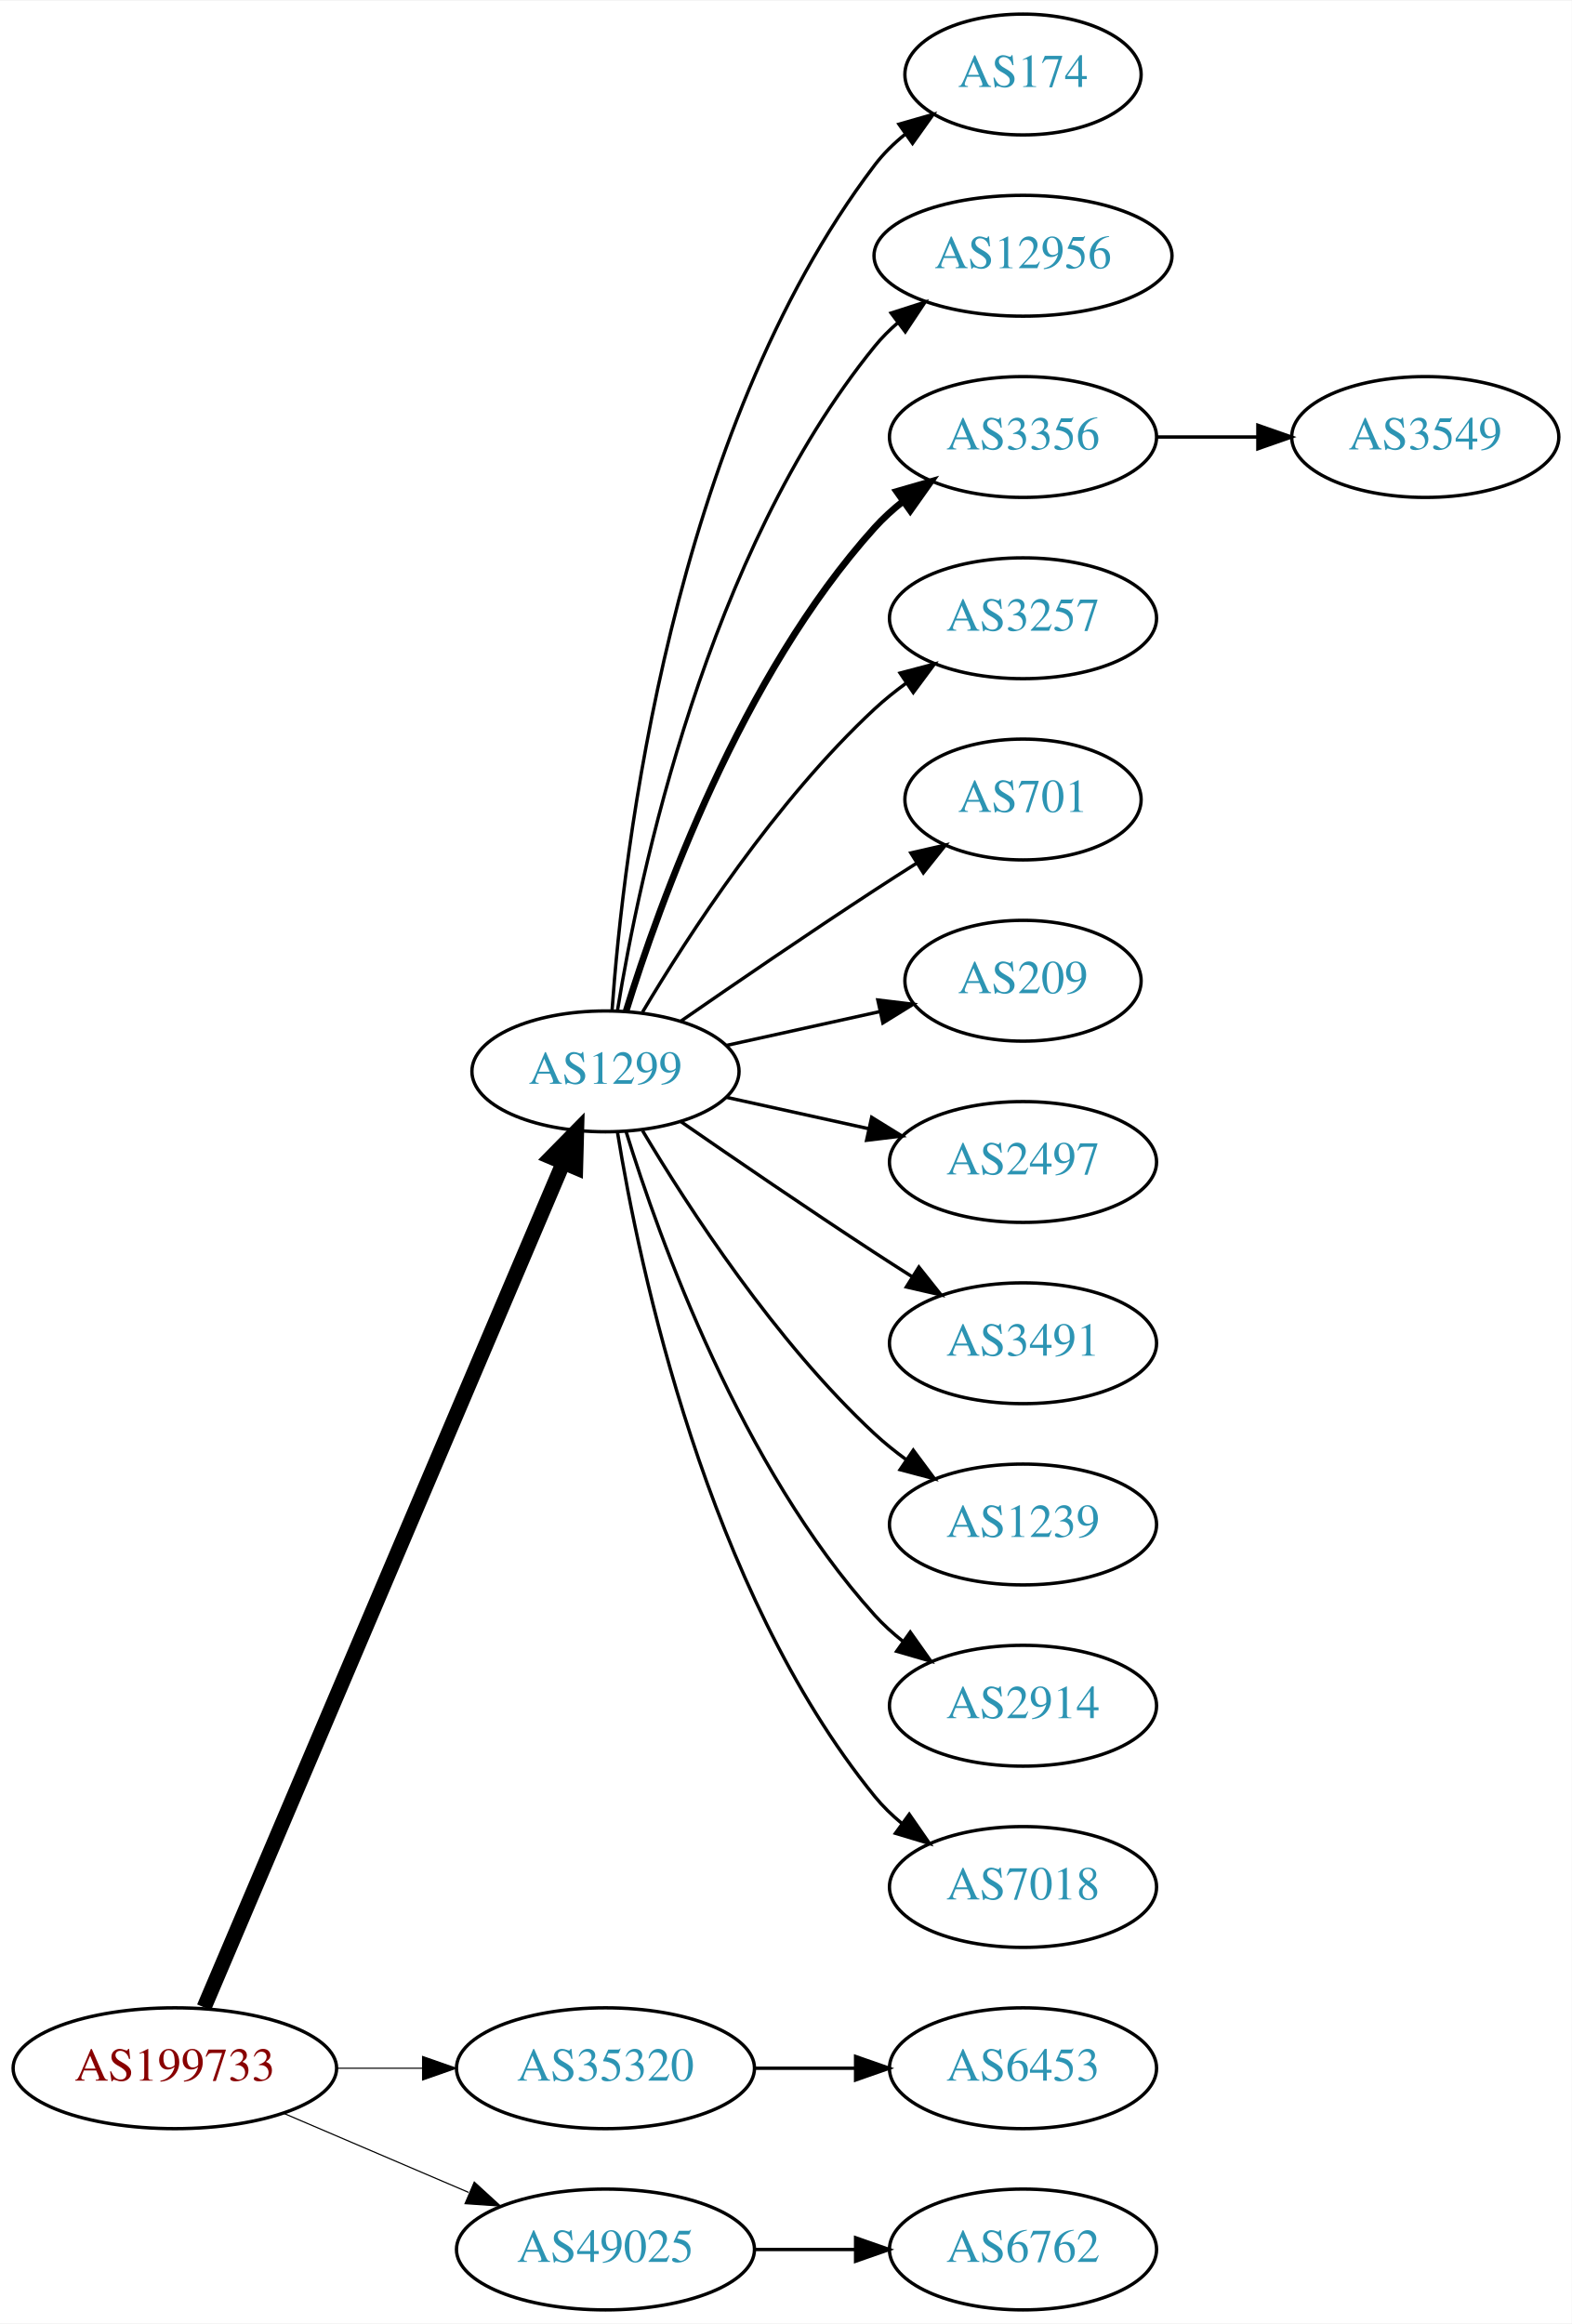
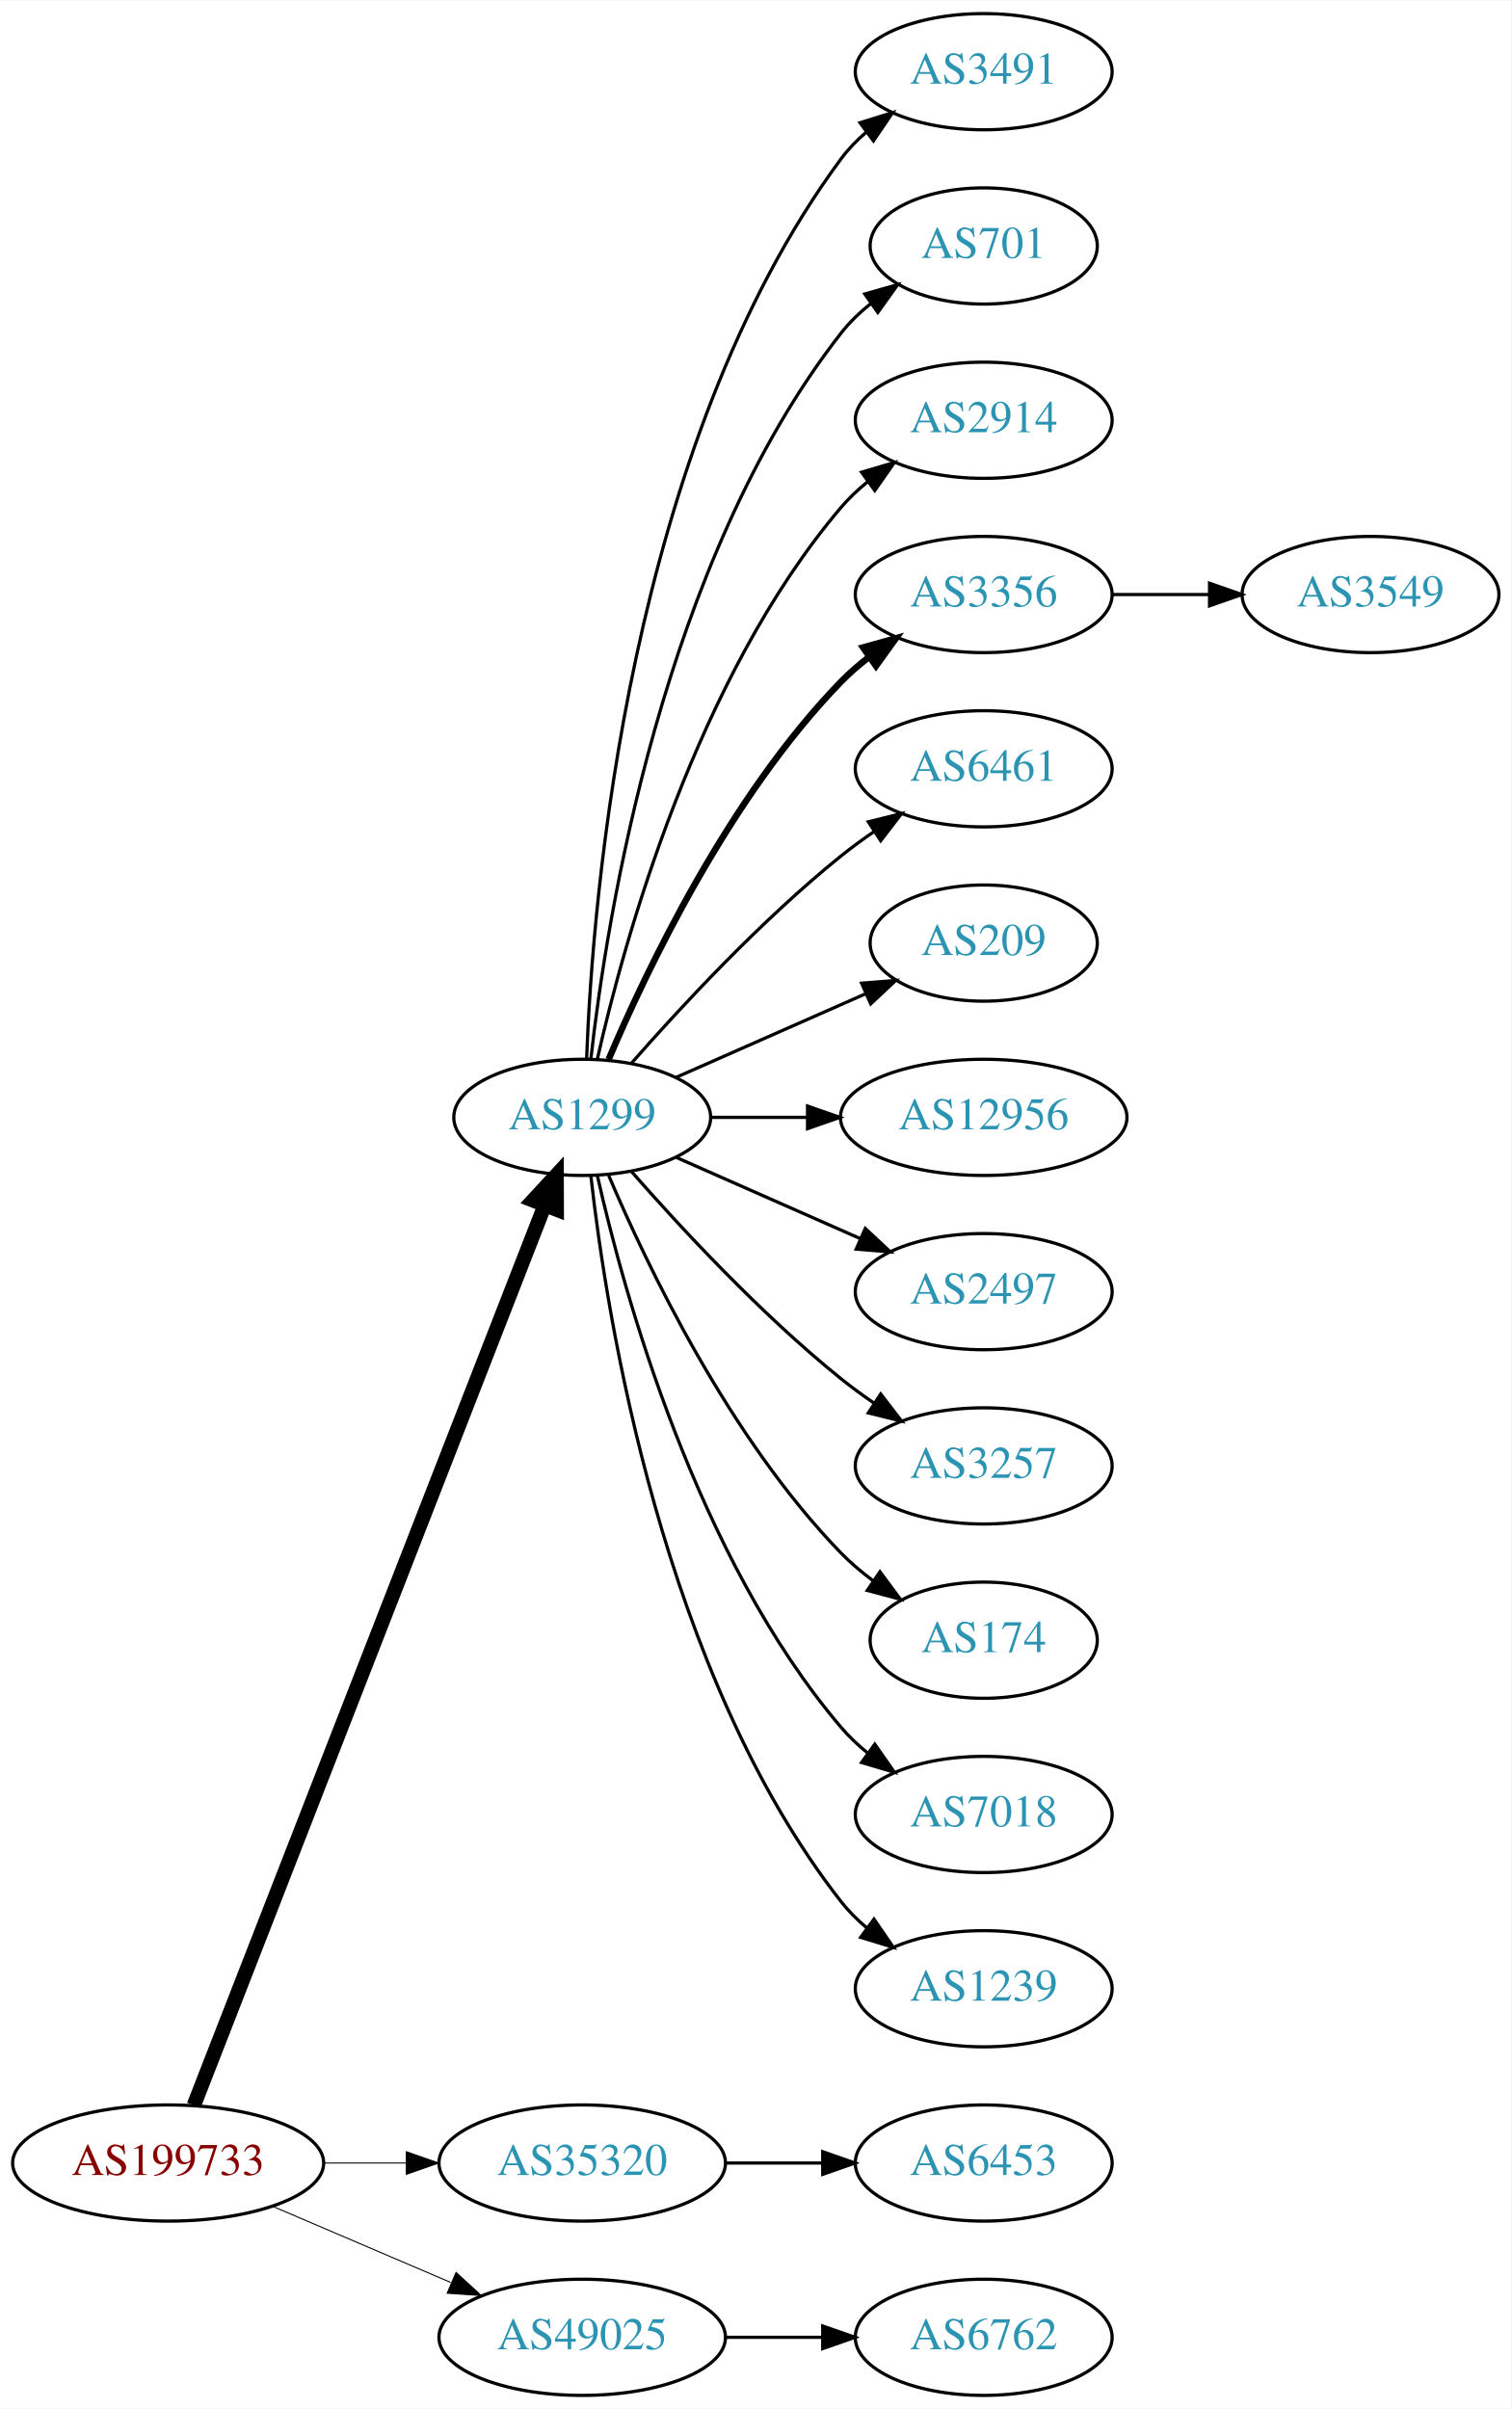
- <svg xmlns="http://www.w3.org/2000/svg" xmlns:xlink="http://www.w3.org/1999/xlink" width="468pt" height="692pt" viewBox="0.00 0.00 468.27 692.00">
-   <g id="graph0" class="graph" transform="scale(1 1) rotate(0) translate(4 688)">
-     <polygon fill="white" stroke="none" points="-4,4 -4,-688 464.269,-688 464.269,4 -4,4" />
+ <svg xmlns="http://www.w3.org/2000/svg" xmlns:xlink="http://www.w3.org/1999/xlink" width="468pt" height="746pt" viewBox="0.00 0.00 468.27 746.00">
+   <g id="graph0" class="graph" transform="scale(1 1) rotate(0) translate(4 742)">
+     <polygon fill="white" stroke="none" points="-4,4 -4,-742 464.269,-742 464.269,4 -4,4" />
    <g id="node1" class="node">
      <g id="a_node1">
        <a xlink:href="/asn/199733" xlink:title="AS199733 ~ Extrahost GmbH [AT]">
          <ellipse fill="#ffffff" stroke="black" cx="48.096" cy="-72" rx="48.192" ry="18" />
          <text text-anchor="middle" x="48.096" y="-68.3" font-family="Times,serif" font-size="14.00" fill="#880000">AS199733</text>
        </a>
      </g>
    </g>
    <g id="node2" class="node">
      <g id="a_node2">
        <a xlink:href="/asn/1299" xlink:title="AS1299 ~ Telia Carrier [EU]">
-           <ellipse fill="#ffffff" stroke="black" cx="176.388" cy="-369" rx="39.794" ry="18" />
-           <text text-anchor="middle" x="176.388" y="-365.3" font-family="Times,serif" font-size="14.00" fill="#2c94b3">AS1299</text>
+           <ellipse fill="#ffffff" stroke="black" cx="176.388" cy="-396" rx="39.794" ry="18" />
+           <text text-anchor="middle" x="176.388" y="-392.3" font-family="Times,serif" font-size="14.00" fill="#2c94b3">AS1299</text>
        </a>
      </g>
    </g>
    <g id="edge1" class="edge">
-       <path fill="none" stroke="black" stroke-width="4.5" d="M56.806,-90.132C78.17,-140.373 138.229,-281.615 163.716,-341.553" />
-       <polygon fill="black" stroke="black" stroke-width="4.5" points="160.242,-343.444 167.778,-351.106 167.489,-340.362 160.242,-343.444" />
+       <path fill="none" stroke="black" stroke-width="4.5" d="M56.066,-89.881C77.025,-143.651 139.577,-304.129 164.735,-368.67" />
+       <polygon fill="black" stroke="black" stroke-width="4.5" points="161.139,-370.287 168.439,-378.174 168.476,-367.427 161.139,-370.287" />
    </g>
    <g id="node3" class="node">
      <g id="a_node3">
        <a xlink:href="/asn/35320" xlink:title="AS35320 ~ Eurotranstelecom Ltd [UA]">
          <ellipse fill="#ffffff" stroke="black" cx="176.388" cy="-72" rx="44.393" ry="18" />
          <text text-anchor="middle" x="176.388" y="-68.3" font-family="Times,serif" font-size="14.00" fill="#2c94b3">AS35320</text>
        </a>
      </g>
    </g>
    <g id="edge2" class="edge">
-       <path fill="none" stroke="black" stroke-width="0.346" d="M96.481,-72C104.742,-72 113.386,-72 121.799,-72" />
-       <polygon fill="black" stroke="black" stroke-width="0.346" points="121.904,-75.5 131.904,-72 121.904,-68.5 121.904,-75.5" />
+       <path fill="none" stroke="black" stroke-width="0.321" d="M96.481,-72C104.742,-72 113.386,-72 121.799,-72" />
+       <polygon fill="black" stroke="black" stroke-width="0.321" points="121.904,-75.5 131.904,-72 121.904,-68.5 121.904,-75.5" />
    </g>
    <g id="node4" class="node">
      <g id="a_node4">
        <a xlink:href="/asn/49025" xlink:title="AS49025 ~ PRO-ZETA a.s. [CZ]">
          <ellipse fill="#ffffff" stroke="black" cx="176.388" cy="-18" rx="44.393" ry="18" />
          <text text-anchor="middle" x="176.388" y="-14.3" font-family="Times,serif" font-size="14.00" fill="#2c94b3">AS49025</text>
        </a>
      </g>
    </g>
    <g id="edge3" class="edge">
-       <path fill="none" stroke="black" stroke-width="0.346" d="M80.639,-58.513C97.283,-51.396 117.873,-42.592 135.604,-35.011" />
-       <polygon fill="black" stroke="black" stroke-width="0.346" points="137.297,-38.093 145.116,-30.944 134.545,-31.657 137.297,-38.093" />
+       <path fill="none" stroke="black" stroke-width="0.321" d="M80.639,-58.513C97.283,-51.396 117.873,-42.592 135.604,-35.011" />
+       <polygon fill="black" stroke="black" stroke-width="0.321" points="137.297,-38.093 145.116,-30.944 134.545,-31.657 137.297,-38.093" />
    </g>
    <g id="node5" class="node">
      <g id="a_node5">
-         <a xlink:href="/asn/174" xlink:title="AS174 ~ Cogent Communications [US]">
-           <ellipse fill="#ffffff" stroke="black" cx="300.78" cy="-666" rx="35.194" ry="18" />
-           <text text-anchor="middle" x="300.78" y="-662.3" font-family="Times,serif" font-size="14.00" fill="#2c94b3">AS174</text>
+         <a xlink:href="/asn/3491" xlink:title="AS3491 ~ PCCW Global, Inc. [US]">
+           <ellipse fill="#ffffff" stroke="black" cx="300.78" cy="-720" rx="39.794" ry="18" />
+           <text text-anchor="middle" x="300.78" y="-716.3" font-family="Times,serif" font-size="14.00" fill="#2c94b3">AS3491</text>
        </a>
      </g>
    </g>
    <g id="edge4" class="edge">
-       <path fill="none" stroke="black" d="M178.337,-387.036C181.622,-433.457 195.932,-559.007 256.584,-639 259.168,-642.409 262.319,-645.494 265.729,-648.255" />
-       <polygon fill="black" stroke="black" points="263.826,-651.196 274.012,-654.112 267.867,-645.481 263.826,-651.196" />
+       <path fill="none" stroke="black" d="M177.739,-413.993C179.565,-463.457 190.62,-603.73 256.584,-693 258.817,-696.023 261.5,-698.786 264.421,-701.293" />
+       <polygon fill="black" stroke="black" points="262.447,-704.186 272.564,-707.331 266.616,-698.563 262.447,-704.186" />
    </g>
    <g id="node6" class="node">
      <g id="a_node6">
-         <a xlink:href="/asn/12956" xlink:title="AS12956 ~ TELXIUS [ES]">
-           <ellipse fill="#ffffff" stroke="black" cx="300.78" cy="-612" rx="44.393" ry="18" />
-           <text text-anchor="middle" x="300.78" y="-608.3" font-family="Times,serif" font-size="14.00" fill="#2c94b3">AS12956</text>
+         <a xlink:href="/asn/701" xlink:title="AS701 ~ UUNET [US]">
+           <ellipse fill="#ffffff" stroke="black" cx="300.78" cy="-666" rx="35.194" ry="18" />
+           <text text-anchor="middle" x="300.78" y="-662.3" font-family="Times,serif" font-size="14.00" fill="#2c94b3">AS701</text>
        </a>
      </g>
    </g>
    <g id="edge5" class="edge">
-       <path fill="none" stroke="black" d="M179.968,-387.178C186.423,-426.997 206.495,-523.286 256.584,-585 258.646,-587.541 261.014,-589.911 263.557,-592.107" />
-       <polygon fill="black" stroke="black" points="261.49,-594.932 271.578,-598.169 265.71,-589.347 261.49,-594.932" />
+       <path fill="none" stroke="black" d="M179.067,-414.129C183.897,-457.368 201.238,-568.216 256.584,-639 259.219,-642.37 262.401,-645.431 265.828,-648.179" />
+       <polygon fill="black" stroke="black" points="263.938,-651.128 274.131,-654.02 267.966,-645.403 263.938,-651.128" />
    </g>
    <g id="node7" class="node">
      <g id="a_node7">
+         <a xlink:href="/asn/2914" xlink:title="AS2914 ~ NTT America, Inc. [US]">
+           <ellipse fill="#ffffff" stroke="black" cx="300.78" cy="-612" rx="39.794" ry="18" />
+           <text text-anchor="middle" x="300.78" y="-608.3" font-family="Times,serif" font-size="14.00" fill="#2c94b3">AS2914</text>
+         </a>
+       </g>
+     </g>
+     <g id="edge6" class="edge">
+       <path fill="none" stroke="black" d="M181.081,-414.075C189.221,-450.148 211.654,-532.14 256.584,-585 259.018,-587.864 261.834,-590.521 264.839,-592.961" />
+       <polygon fill="black" stroke="black" points="262.938,-595.905 273.099,-598.906 267.028,-590.224 262.938,-595.905" />
+     </g>
+     <g id="node8" class="node">
+       <g id="a_node8">
        <a xlink:href="/asn/3356" xlink:title="AS3356 ~ Level 3 Parent, LLC [US]">
          <ellipse fill="#ffffff" stroke="black" cx="300.78" cy="-558" rx="39.794" ry="18" />
          <text text-anchor="middle" x="300.78" y="-554.3" font-family="Times,serif" font-size="14.00" fill="#2c94b3">AS3356</text>
        </a>
      </g>
    </g>
-     <g id="edge6" class="edge">
-       <path fill="none" stroke="black" stroke-width="2" d="M182.525,-386.94C192.428,-418.979 216.766,-486.812 256.584,-531 259.1,-533.792 261.971,-536.401 265.01,-538.812" />
-       <polygon fill="black" stroke="black" stroke-width="2" points="263.139,-541.776 273.318,-544.715 267.194,-536.07 263.139,-541.776" />
-     </g>
-     <g id="node8" class="node">
-       <g id="a_node8">
-         <a xlink:href="/asn/3257" xlink:title="AS3257 ~ GTT [DE]">
-           <ellipse fill="#ffffff" stroke="black" cx="300.78" cy="-504" rx="39.794" ry="18" />
-           <text text-anchor="middle" x="300.78" y="-500.3" font-family="Times,serif" font-size="14.00" fill="#2c94b3">AS3257</text>
-         </a>
-       </g>
-     </g>
    <g id="edge7" class="edge">
-       <path fill="none" stroke="black" d="M187.433,-386.671C201.004,-409.472 226.937,-449.472 256.584,-477 259.49,-479.699 262.703,-482.28 266.027,-484.703" />
-       <polygon fill="black" stroke="black" points="264.162,-487.667 274.405,-490.375 268.087,-481.87 264.162,-487.667" />
+       <path fill="none" stroke="black" stroke-width="2" d="M184.578,-413.975C196.345,-441.682 221.919,-495.348 256.584,-531 259.204,-533.695 262.144,-536.239 265.227,-538.608" />
+       <polygon fill="black" stroke="black" stroke-width="2" points="263.394,-541.597 273.596,-544.455 267.403,-535.859 263.394,-541.597" />
    </g>
    <g id="node9" class="node">
      <g id="a_node9">
-         <a xlink:href="/asn/701" xlink:title="AS701 ~ UUNET [US]">
-           <ellipse fill="#ffffff" stroke="black" cx="300.78" cy="-450" rx="35.194" ry="18" />
-           <text text-anchor="middle" x="300.78" y="-446.3" font-family="Times,serif" font-size="14.00" fill="#2c94b3">AS701</text>
+         <a xlink:href="/asn/6461" xlink:title="AS6461 ~ Zayo Bandwidth [US]">
+           <ellipse fill="#ffffff" stroke="black" cx="300.78" cy="-504" rx="39.794" ry="18" />
+           <text text-anchor="middle" x="300.78" y="-500.3" font-family="Times,serif" font-size="14.00" fill="#2c94b3">AS6461</text>
        </a>
      </g>
    </g>
    <g id="edge8" class="edge">
-       <path fill="none" stroke="black" d="M198.745,-383.901C214.596,-394.877 236.799,-410.079 256.584,-423 260.628,-425.642 264.914,-428.385 269.153,-431.067" />
-       <polygon fill="black" stroke="black" points="267.367,-434.079 277.697,-436.432 271.09,-428.15 267.367,-434.079" />
+       <path fill="none" stroke="black" d="M191.54,-412.663C206.641,-429.894 231.762,-457.024 256.584,-477 259.839,-479.62 263.364,-482.192 266.949,-484.646" />
+       <polygon fill="black" stroke="black" points="265.036,-487.577 275.321,-490.121 268.867,-481.719 265.036,-487.577" />
    </g>
    <g id="node10" class="node">
      <g id="a_node10">
        <a xlink:href="/asn/209" xlink:title="AS209 ~ CenturyLink Communications, LLC [US]">
-           <ellipse fill="#ffffff" stroke="black" cx="300.78" cy="-396" rx="35.194" ry="18" />
-           <text text-anchor="middle" x="300.78" y="-392.3" font-family="Times,serif" font-size="14.00" fill="#2c94b3">AS209</text>
+           <ellipse fill="#ffffff" stroke="black" cx="300.78" cy="-450" rx="35.194" ry="18" />
+           <text text-anchor="middle" x="300.78" y="-446.3" font-family="Times,serif" font-size="14.00" fill="#2c94b3">AS209</text>
        </a>
      </g>
    </g>
    <g id="edge9" class="edge">
-       <path fill="none" stroke="black" d="M212.46,-376.737C226.694,-379.877 243.248,-383.529 258.093,-386.804" />
-       <polygon fill="black" stroke="black" points="257.528,-390.263 268.047,-389 259.036,-383.428 257.528,-390.263" />
+       <path fill="none" stroke="black" d="M205.467,-408.389C222.895,-416.078 245.453,-426.031 264.136,-434.274" />
+       <polygon fill="black" stroke="black" points="262.944,-437.573 273.506,-438.408 265.77,-431.169 262.944,-437.573" />
    </g>
    <g id="node11" class="node">
      <g id="a_node11">
+         <a xlink:href="/asn/12956" xlink:title="AS12956 ~ TELXIUS [ES]">
+           <ellipse fill="#ffffff" stroke="black" cx="300.78" cy="-396" rx="44.393" ry="18" />
+           <text text-anchor="middle" x="300.78" y="-392.3" font-family="Times,serif" font-size="14.00" fill="#2c94b3">AS12956</text>
+         </a>
+       </g>
+     </g>
+     <g id="edge10" class="edge">
+       <path fill="none" stroke="black" d="M216.113,-396C225.573,-396 235.865,-396 245.891,-396" />
+       <polygon fill="black" stroke="black" points="246.198,-399.5 256.198,-396 246.198,-392.5 246.198,-399.5" />
+     </g>
+     <g id="node12" class="node">
+       <g id="a_node12">
        <a xlink:href="/asn/2497" xlink:title="AS2497 ~ Internet Initiative Japan Inc. [JP]">
          <ellipse fill="#ffffff" stroke="black" cx="300.78" cy="-342" rx="39.794" ry="18" />
          <text text-anchor="middle" x="300.78" y="-338.3" font-family="Times,serif" font-size="14.00" fill="#2c94b3">AS2497</text>
        </a>
      </g>
    </g>
-     <g id="edge10" class="edge">
-       <path fill="none" stroke="black" d="M212.46,-361.263C225.647,-358.354 240.827,-355.005 254.793,-351.924" />
-       <polygon fill="black" stroke="black" points="255.691,-355.31 264.702,-349.738 254.183,-348.475 255.691,-355.31" />
-     </g>
-     <g id="node12" class="node">
-       <g id="a_node12">
-         <a xlink:href="/asn/3491" xlink:title="AS3491 ~ PCCW Global, Inc. [US]">
-           <ellipse fill="#ffffff" stroke="black" cx="300.78" cy="-288" rx="39.794" ry="18" />
-           <text text-anchor="middle" x="300.78" y="-284.3" font-family="Times,serif" font-size="14.00" fill="#2c94b3">AS3491</text>
-         </a>
-       </g>
-     </g>
    <g id="edge11" class="edge">
-       <path fill="none" stroke="black" d="M198.745,-354.099C214.596,-343.123 236.799,-327.921 256.584,-315 260.166,-312.661 263.936,-310.241 267.696,-307.856" />
-       <polygon fill="black" stroke="black" points="269.759,-310.693 276.357,-302.404 266.03,-304.769 269.759,-310.693" />
+       <path fill="none" stroke="black" d="M205.467,-383.611C222.415,-376.134 244.212,-366.517 262.581,-358.412" />
+       <polygon fill="black" stroke="black" points="264.095,-361.57 271.831,-354.331 261.269,-355.166 264.095,-361.57" />
    </g>
    <g id="node13" class="node">
      <g id="a_node13">
-         <a xlink:href="/asn/1239" xlink:title="AS1239 ~ Sprint [US]">
-           <ellipse fill="#ffffff" stroke="black" cx="300.78" cy="-234" rx="39.794" ry="18" />
-           <text text-anchor="middle" x="300.78" y="-230.3" font-family="Times,serif" font-size="14.00" fill="#2c94b3">AS1239</text>
+         <a xlink:href="/asn/3257" xlink:title="AS3257 ~ GTT [DE]">
+           <ellipse fill="#ffffff" stroke="black" cx="300.78" cy="-288" rx="39.794" ry="18" />
+           <text text-anchor="middle" x="300.78" y="-284.3" font-family="Times,serif" font-size="14.00" fill="#2c94b3">AS3257</text>
        </a>
      </g>
    </g>
    <g id="edge12" class="edge">
-       <path fill="none" stroke="black" d="M187.433,-351.329C201.004,-328.528 226.937,-288.528 256.584,-261 259.49,-258.301 262.703,-255.72 266.027,-253.297" />
-       <polygon fill="black" stroke="black" points="268.087,-256.13 274.405,-247.625 264.162,-250.333 268.087,-256.13" />
+       <path fill="none" stroke="black" d="M191.54,-379.337C206.641,-362.106 231.762,-334.976 256.584,-315 259.839,-312.38 263.364,-309.808 266.949,-307.354" />
+       <polygon fill="black" stroke="black" points="268.867,-310.281 275.321,-301.879 265.036,-304.423 268.867,-310.281" />
    </g>
    <g id="node14" class="node">
      <g id="a_node14">
-         <a xlink:href="/asn/2914" xlink:title="AS2914 ~ NTT America, Inc. [US]">
-           <ellipse fill="#ffffff" stroke="black" cx="300.78" cy="-180" rx="39.794" ry="18" />
-           <text text-anchor="middle" x="300.78" y="-176.3" font-family="Times,serif" font-size="14.00" fill="#2c94b3">AS2914</text>
+         <a xlink:href="/asn/174" xlink:title="AS174 ~ Cogent Communications [US]">
+           <ellipse fill="#ffffff" stroke="black" cx="300.78" cy="-234" rx="35.194" ry="18" />
+           <text text-anchor="middle" x="300.78" y="-230.3" font-family="Times,serif" font-size="14.00" fill="#2c94b3">AS174</text>
        </a>
      </g>
    </g>
    <g id="edge13" class="edge">
-       <path fill="none" stroke="black" d="M182.525,-351.06C192.428,-319.021 216.766,-251.188 256.584,-207 259.1,-204.208 261.971,-201.599 265.01,-199.188" />
-       <polygon fill="black" stroke="black" points="267.194,-201.93 273.318,-193.285 263.139,-196.224 267.194,-201.93" />
+       <path fill="none" stroke="black" d="M184.578,-378.025C196.345,-350.318 221.919,-296.652 256.584,-261 259.566,-257.933 262.964,-255.06 266.513,-252.419" />
+       <polygon fill="black" stroke="black" points="268.64,-255.205 274.947,-246.692 264.708,-249.414 268.64,-255.205" />
    </g>
    <g id="node15" class="node">
      <g id="a_node15">
        <a xlink:href="/asn/7018" xlink:title="AS7018 ~ AT&amp;T Services, Inc. [US]">
+           <ellipse fill="#ffffff" stroke="black" cx="300.78" cy="-180" rx="39.794" ry="18" />
+           <text text-anchor="middle" x="300.78" y="-176.3" font-family="Times,serif" font-size="14.00" fill="#2c94b3">AS7018</text>
+         </a>
+       </g>
+     </g>
+     <g id="edge14" class="edge">
+       <path fill="none" stroke="black" d="M181.081,-377.925C189.221,-341.852 211.654,-259.86 256.584,-207 259.018,-204.136 261.834,-201.479 264.839,-199.039" />
+       <polygon fill="black" stroke="black" points="267.028,-201.776 273.099,-193.094 262.938,-196.095 267.028,-201.776" />
+     </g>
+     <g id="node16" class="node">
+       <g id="a_node16">
+         <a xlink:href="/asn/1239" xlink:title="AS1239 ~ Sprint [US]">
          <ellipse fill="#ffffff" stroke="black" cx="300.78" cy="-126" rx="39.794" ry="18" />
-           <text text-anchor="middle" x="300.78" y="-122.3" font-family="Times,serif" font-size="14.00" fill="#2c94b3">AS7018</text>
-         </a>
-       </g>
-     </g>
-     <g id="edge14" class="edge">
-       <path fill="none" stroke="black" d="M179.968,-350.822C186.423,-311.003 206.495,-214.714 256.584,-153 258.952,-150.082 261.725,-147.388 264.702,-144.925" />
-       <polygon fill="black" stroke="black" points="266.894,-147.659 272.924,-138.948 262.778,-141.997 266.894,-147.659" />
-     </g>
-     <g id="node17" class="node">
-       <g id="a_node17">
+           <text text-anchor="middle" x="300.78" y="-122.3" font-family="Times,serif" font-size="14.00" fill="#2c94b3">AS1239</text>
+         </a>
+       </g>
+     </g>
+     <g id="edge15" class="edge">
+       <path fill="none" stroke="black" d="M179.067,-377.871C183.897,-334.632 201.238,-223.784 256.584,-153 258.899,-150.039 261.636,-147.317 264.591,-144.836" />
+       <polygon fill="black" stroke="black" points="266.784,-147.568 272.782,-138.835 262.647,-141.922 266.784,-147.568" />
+     </g>
+     <g id="node18" class="node">
+       <g id="a_node18">
        <a xlink:href="/asn/6453" xlink:title="AS6453 ~ TATA COMMUNICATIONS (AMERICA) INC [US]">
          <ellipse fill="#ffffff" stroke="black" cx="300.78" cy="-72" rx="39.794" ry="18" />
          <text text-anchor="middle" x="300.78" y="-68.3" font-family="Times,serif" font-size="14.00" fill="#2c94b3">AS6453</text>
        </a>
      </g>
    </g>
-     <g id="edge16" class="edge">
+     <g id="edge17" class="edge">
      <path fill="none" stroke="black" d="M220.883,-72C230.572,-72 240.909,-72 250.802,-72" />
      <polygon fill="black" stroke="black" points="250.904,-75.5 260.904,-72 250.904,-68.5 250.904,-75.5" />
    </g>
-     <g id="node18" class="node">
-       <g id="a_node18">
+     <g id="node19" class="node">
+       <g id="a_node19">
        <a xlink:href="/asn/6762" xlink:title="AS6762 ~ TELECOM ITALIA SPARKLE S.p.A. [IT]">
          <ellipse fill="#ffffff" stroke="black" cx="300.78" cy="-18" rx="39.794" ry="18" />
          <text text-anchor="middle" x="300.78" y="-14.3" font-family="Times,serif" font-size="14.00" fill="#2c94b3">AS6762</text>
        </a>
      </g>
    </g>
-     <g id="edge17" class="edge">
+     <g id="edge18" class="edge">
      <path fill="none" stroke="black" d="M220.883,-18C230.572,-18 240.909,-18 250.802,-18" />
      <polygon fill="black" stroke="black" points="250.904,-21.5 260.904,-18 250.904,-14.5 250.904,-21.5" />
    </g>
-     <g id="node16" class="node">
-       <g id="a_node16">
+     <g id="node17" class="node">
+       <g id="a_node17">
        <a xlink:href="/asn/3549" xlink:title="AS3549 ~ Level 3 Parent, LLC [US]">
          <ellipse fill="#ffffff" stroke="black" cx="420.622" cy="-558" rx="39.794" ry="18" />
          <text text-anchor="middle" x="420.622" y="-554.3" font-family="Times,serif" font-size="14.00" fill="#2c94b3">AS3549</text>
        </a>
      </g>
    </g>
-     <g id="edge15" class="edge">
+     <g id="edge16" class="edge">
      <path fill="none" stroke="black" d="M340.692,-558C350.246,-558 360.595,-558 370.558,-558" />
      <polygon fill="black" stroke="black" points="370.751,-561.5 380.75,-558 370.75,-554.5 370.751,-561.5" />
    </g>
  </g>
</svg>
